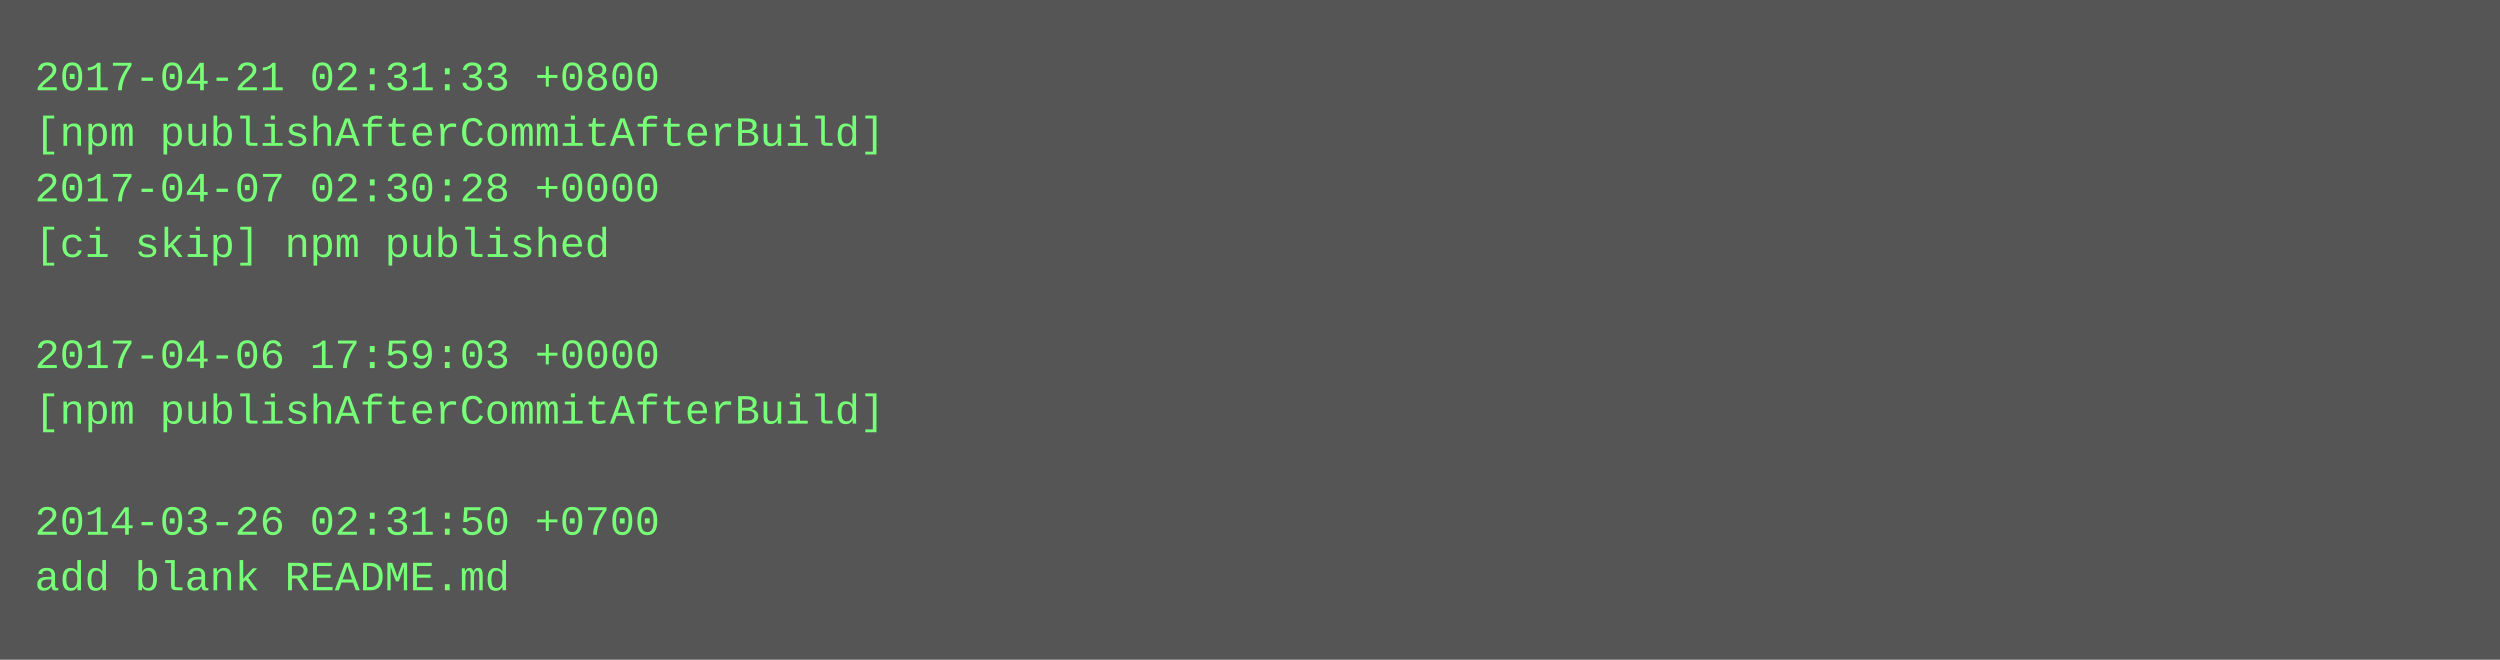
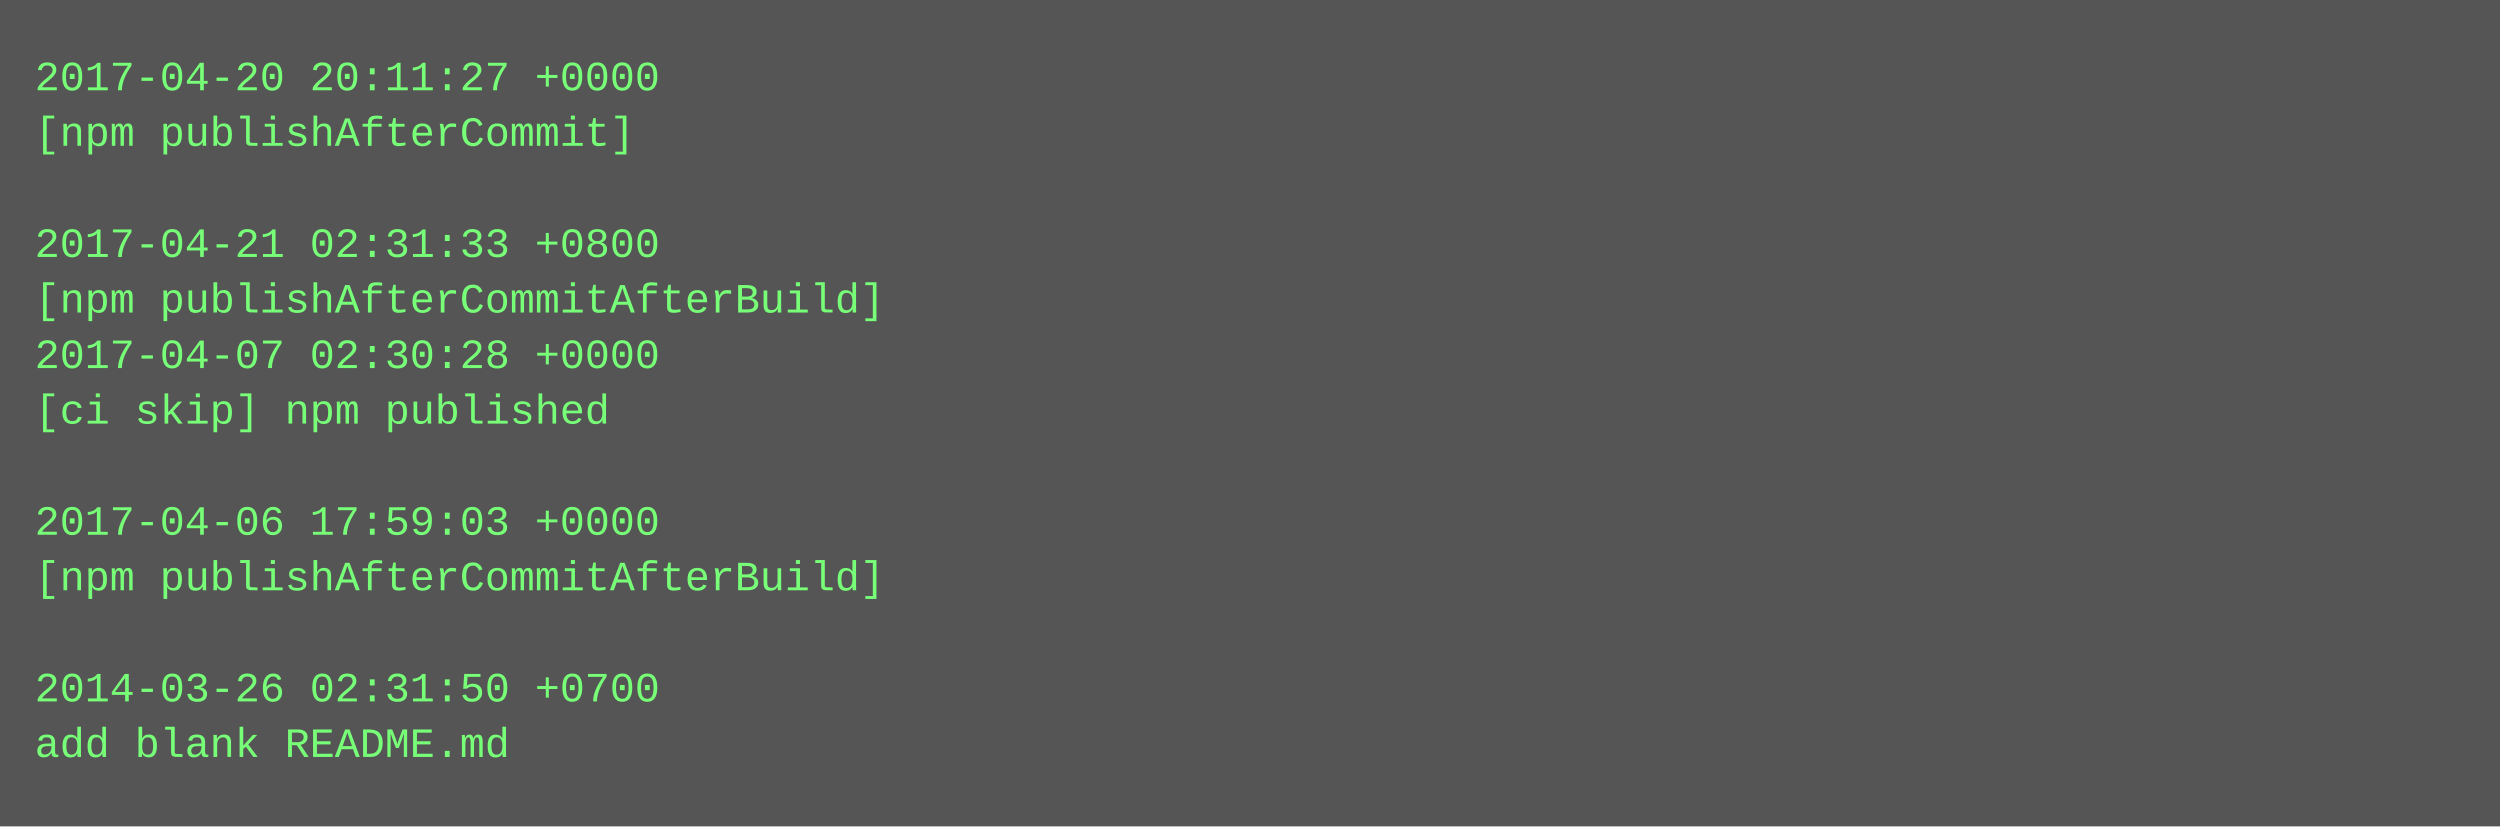
- <svg xmlns="http://www.w3.org/2000/svg" height="190" width="720">
-   <rect height="190" fill="#555" width="720" />
+ <svg xmlns="http://www.w3.org/2000/svg" height="238" width="720">
+   <rect height="238" fill="#555" width="720" />
  <text fill="#7f7" font-family="Courier New" font-size="12" xml:space="preserve">
-     <tspan x="10" y="26">2017-04-21 02:31:33 +0800</tspan>
-     <tspan x="10" y="42">[npm publishAfterCommitAfterBuild]</tspan>
-     <tspan x="10" y="58">2017-04-07 02:30:28 +0000</tspan>
-     <tspan x="10" y="74">[ci skip] npm published</tspan>
-     <tspan x="10" y="90" />
-     <tspan x="10" y="106">2017-04-06 17:59:03 +0000</tspan>
-     <tspan x="10" y="122">[npm publishAfterCommitAfterBuild]</tspan>
+     <tspan x="10" y="26">2017-04-20 20:11:27 +0000</tspan>
+     <tspan x="10" y="42">[npm publishAfterCommit]</tspan>
+     <tspan x="10" y="58" />
+     <tspan x="10" y="74">2017-04-21 02:31:33 +0800</tspan>
+     <tspan x="10" y="90">[npm publishAfterCommitAfterBuild]</tspan>
+     <tspan x="10" y="106">2017-04-07 02:30:28 +0000</tspan>
+     <tspan x="10" y="122">[ci skip] npm published</tspan>
    <tspan x="10" y="138" />
-     <tspan x="10" y="154">2014-03-26 02:31:50 +0700</tspan>
-     <tspan x="10" y="170">add blank README.md</tspan>
+     <tspan x="10" y="154">2017-04-06 17:59:03 +0000</tspan>
+     <tspan x="10" y="170">[npm publishAfterCommitAfterBuild]</tspan>
+     <tspan x="10" y="186" />
+     <tspan x="10" y="202">2014-03-26 02:31:50 +0700</tspan>
+     <tspan x="10" y="218">add blank README.md</tspan>
  </text>
</svg>
